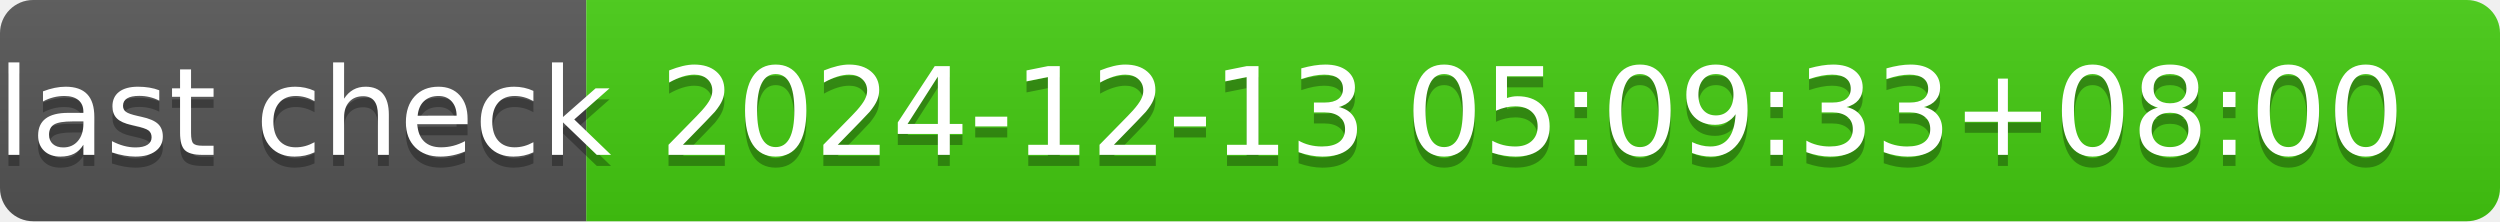
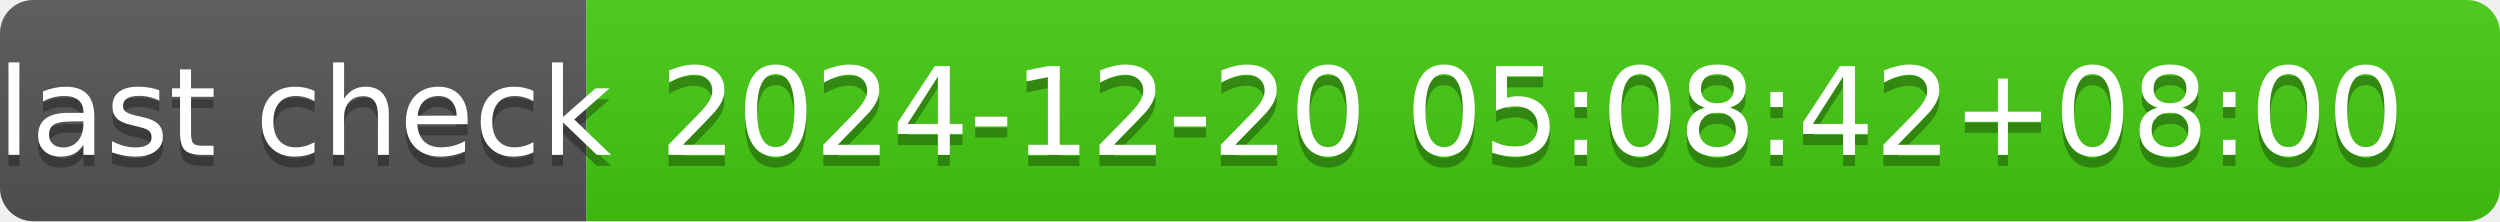
- <svg xmlns="http://www.w3.org/2000/svg" width="226" height="20" role="img" aria-label="last check: 2024-12-13 05:09:33+08:00">
+ <svg xmlns="http://www.w3.org/2000/svg" width="226" height="20" role="img" aria-label="last check: 2024-12-20 05:08:42+08:00">
  <linearGradient id="s" x2="0" y2="100%">
    <stop offset="0" stop-color="#bbb" stop-opacity=".1" />
    <stop offset="1" stop-opacity=".1" />
  </linearGradient>
  <clipPath id="r">
    <rect width="226" height="20" rx="3" fill="#fff" />
  </clipPath>
  <g clip-path="url(#r)">
    <rect width="53" height="20" fill="#555" />
    <rect x="53" width="173" height="20" fill="#4c1" />
    <rect width="226" height="20" fill="url(#s)" />
  </g>
  <g fill="#fff" text-anchor="middle" font-family="Verdana,Geneva,DejaVu Sans,sans-serif" text-rendering="geometricPrecision" font-size="110">
    <text aria-hidden="true" x="275" y="150" fill="#010101" fill-opacity=".3" transform="scale(.1)" textLength="430">last check</text>
    <text x="275" y="140" transform="scale(.1)" fill="#fff" textLength="430">last check</text>
-     <text aria-hidden="true" x="1385" y="150" fill="#010101" fill-opacity=".3" transform="scale(.1)" textLength="1630">2024-12-13 05:09:33+08:00</text>
-     <text x="1385" y="140" transform="scale(.1)" fill="#fff" textLength="1630">2024-12-13 05:09:33+08:00</text>
+     <text aria-hidden="true" x="1385" y="150" fill="#010101" fill-opacity=".3" transform="scale(.1)" textLength="1630">2024-12-20 05:08:42+08:00</text>
+     <text x="1385" y="140" transform="scale(.1)" fill="#fff" textLength="1630">2024-12-20 05:08:42+08:00</text>
  </g>
</svg>
